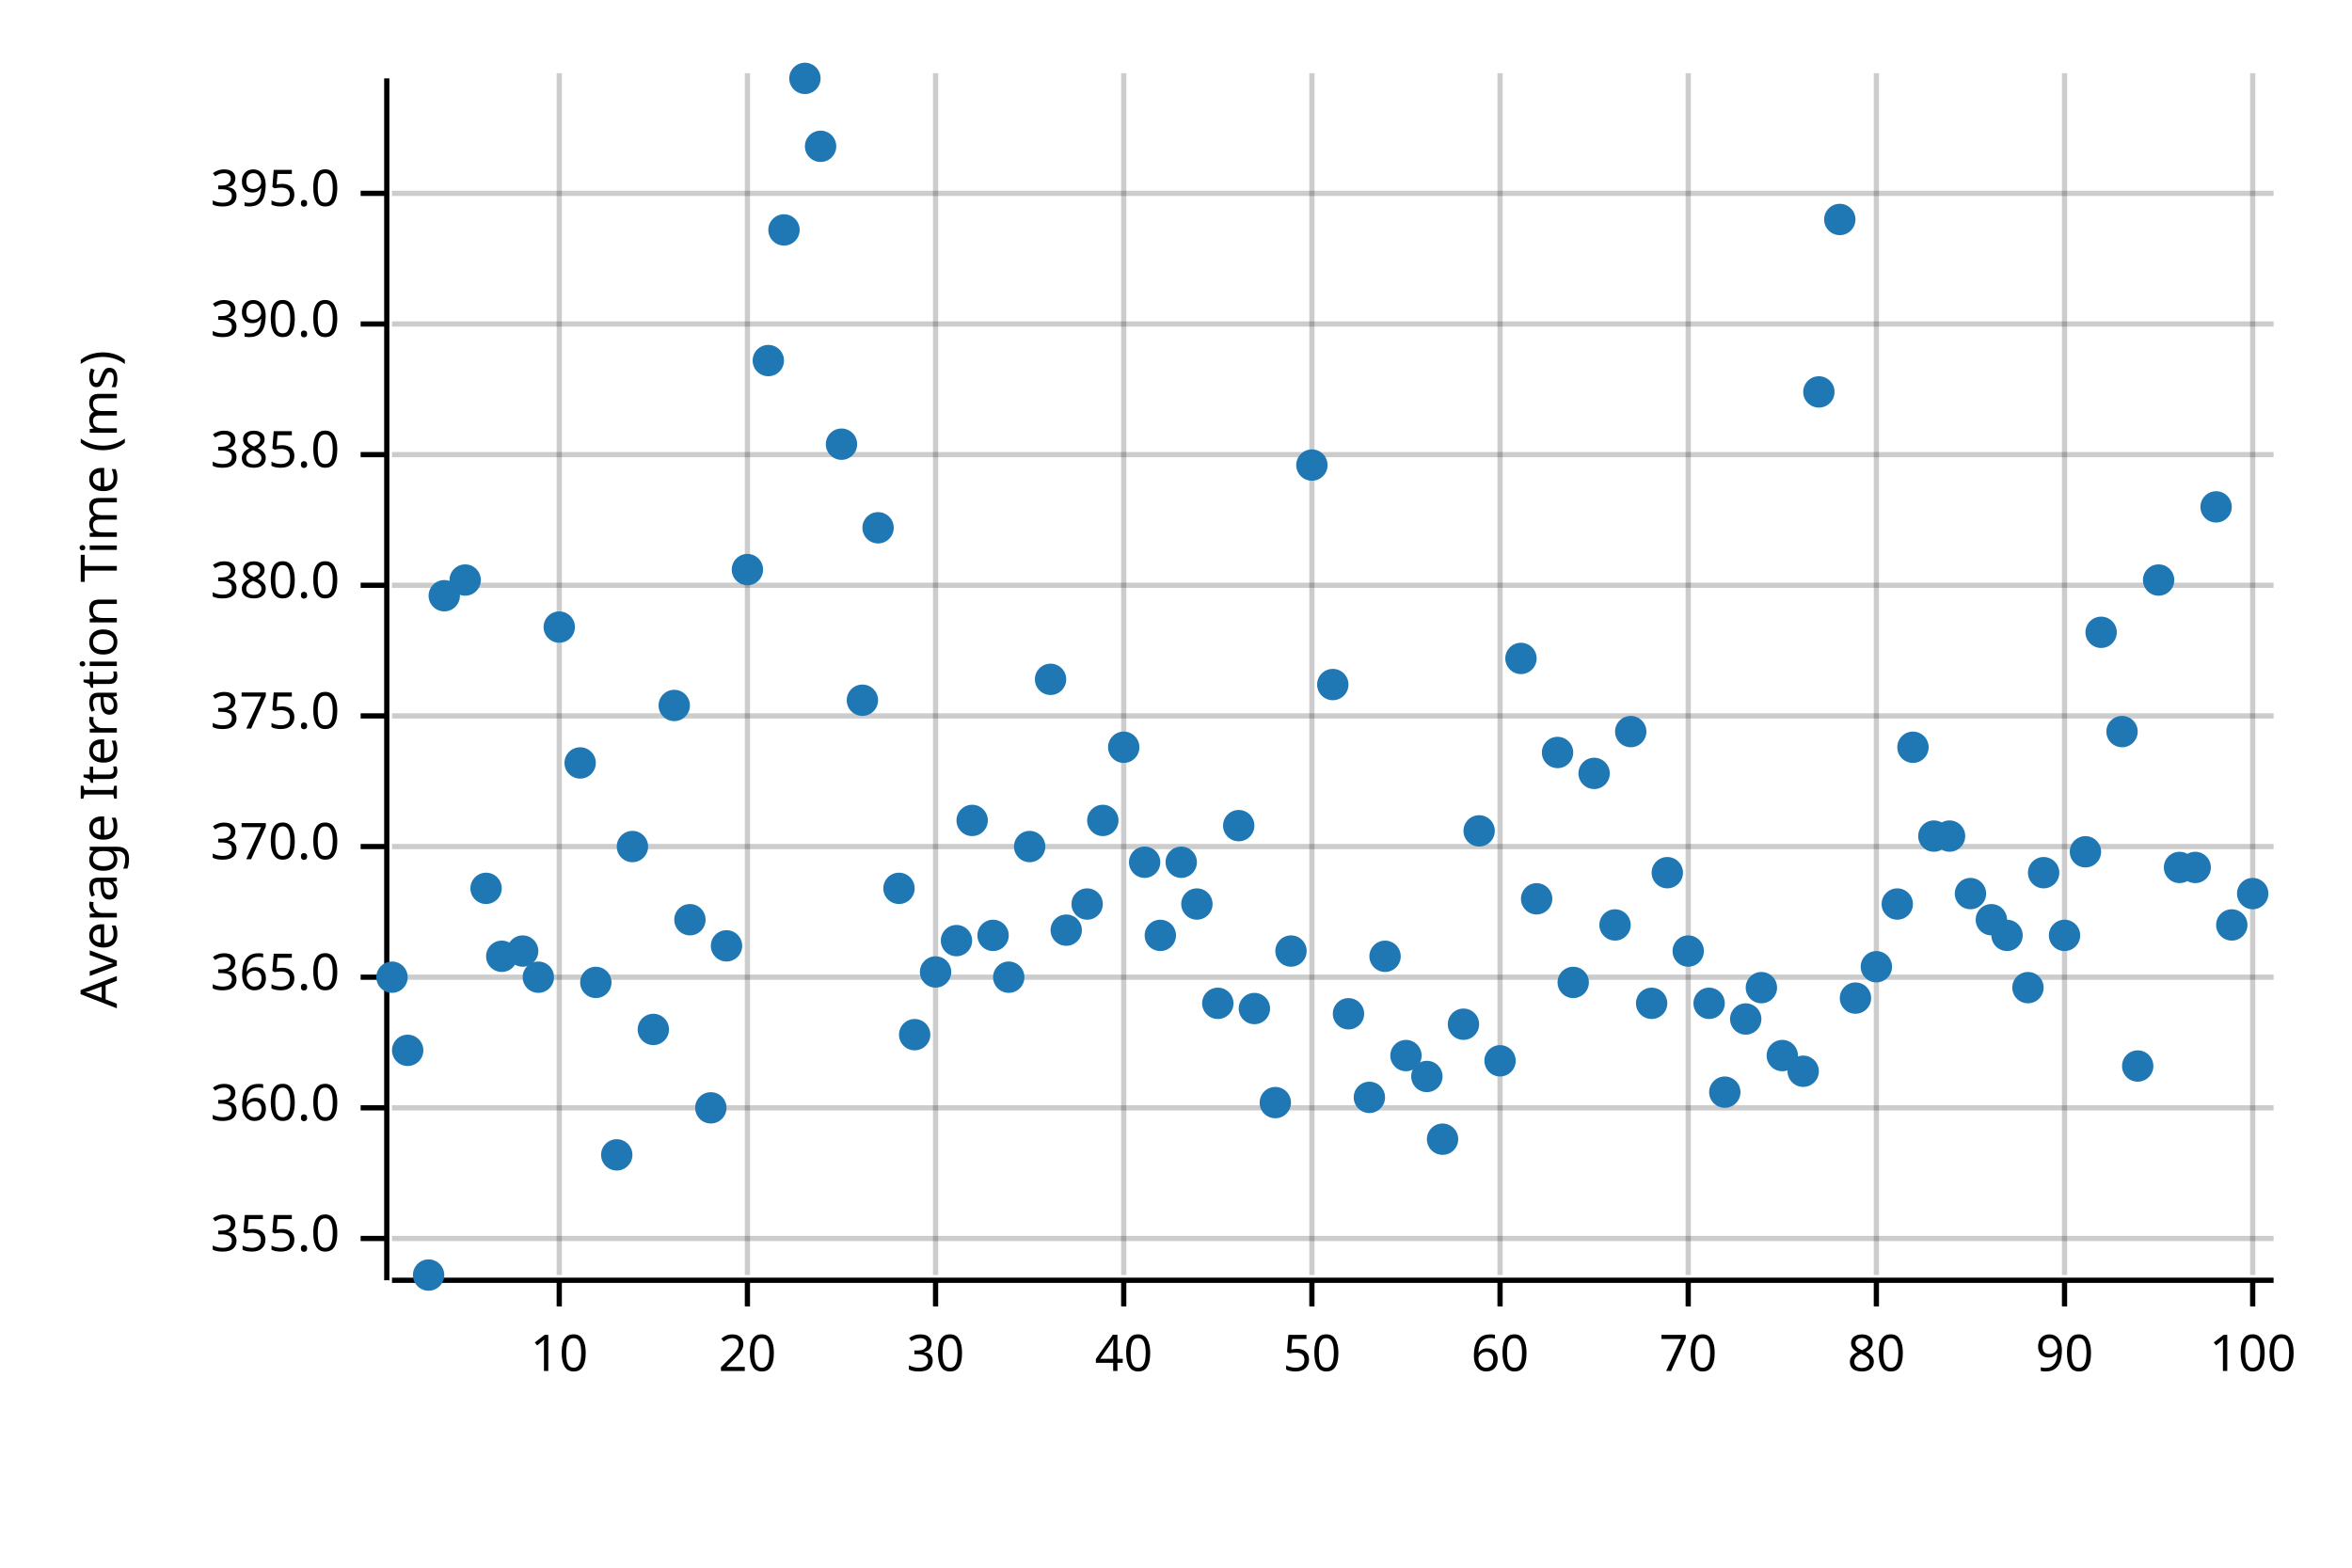
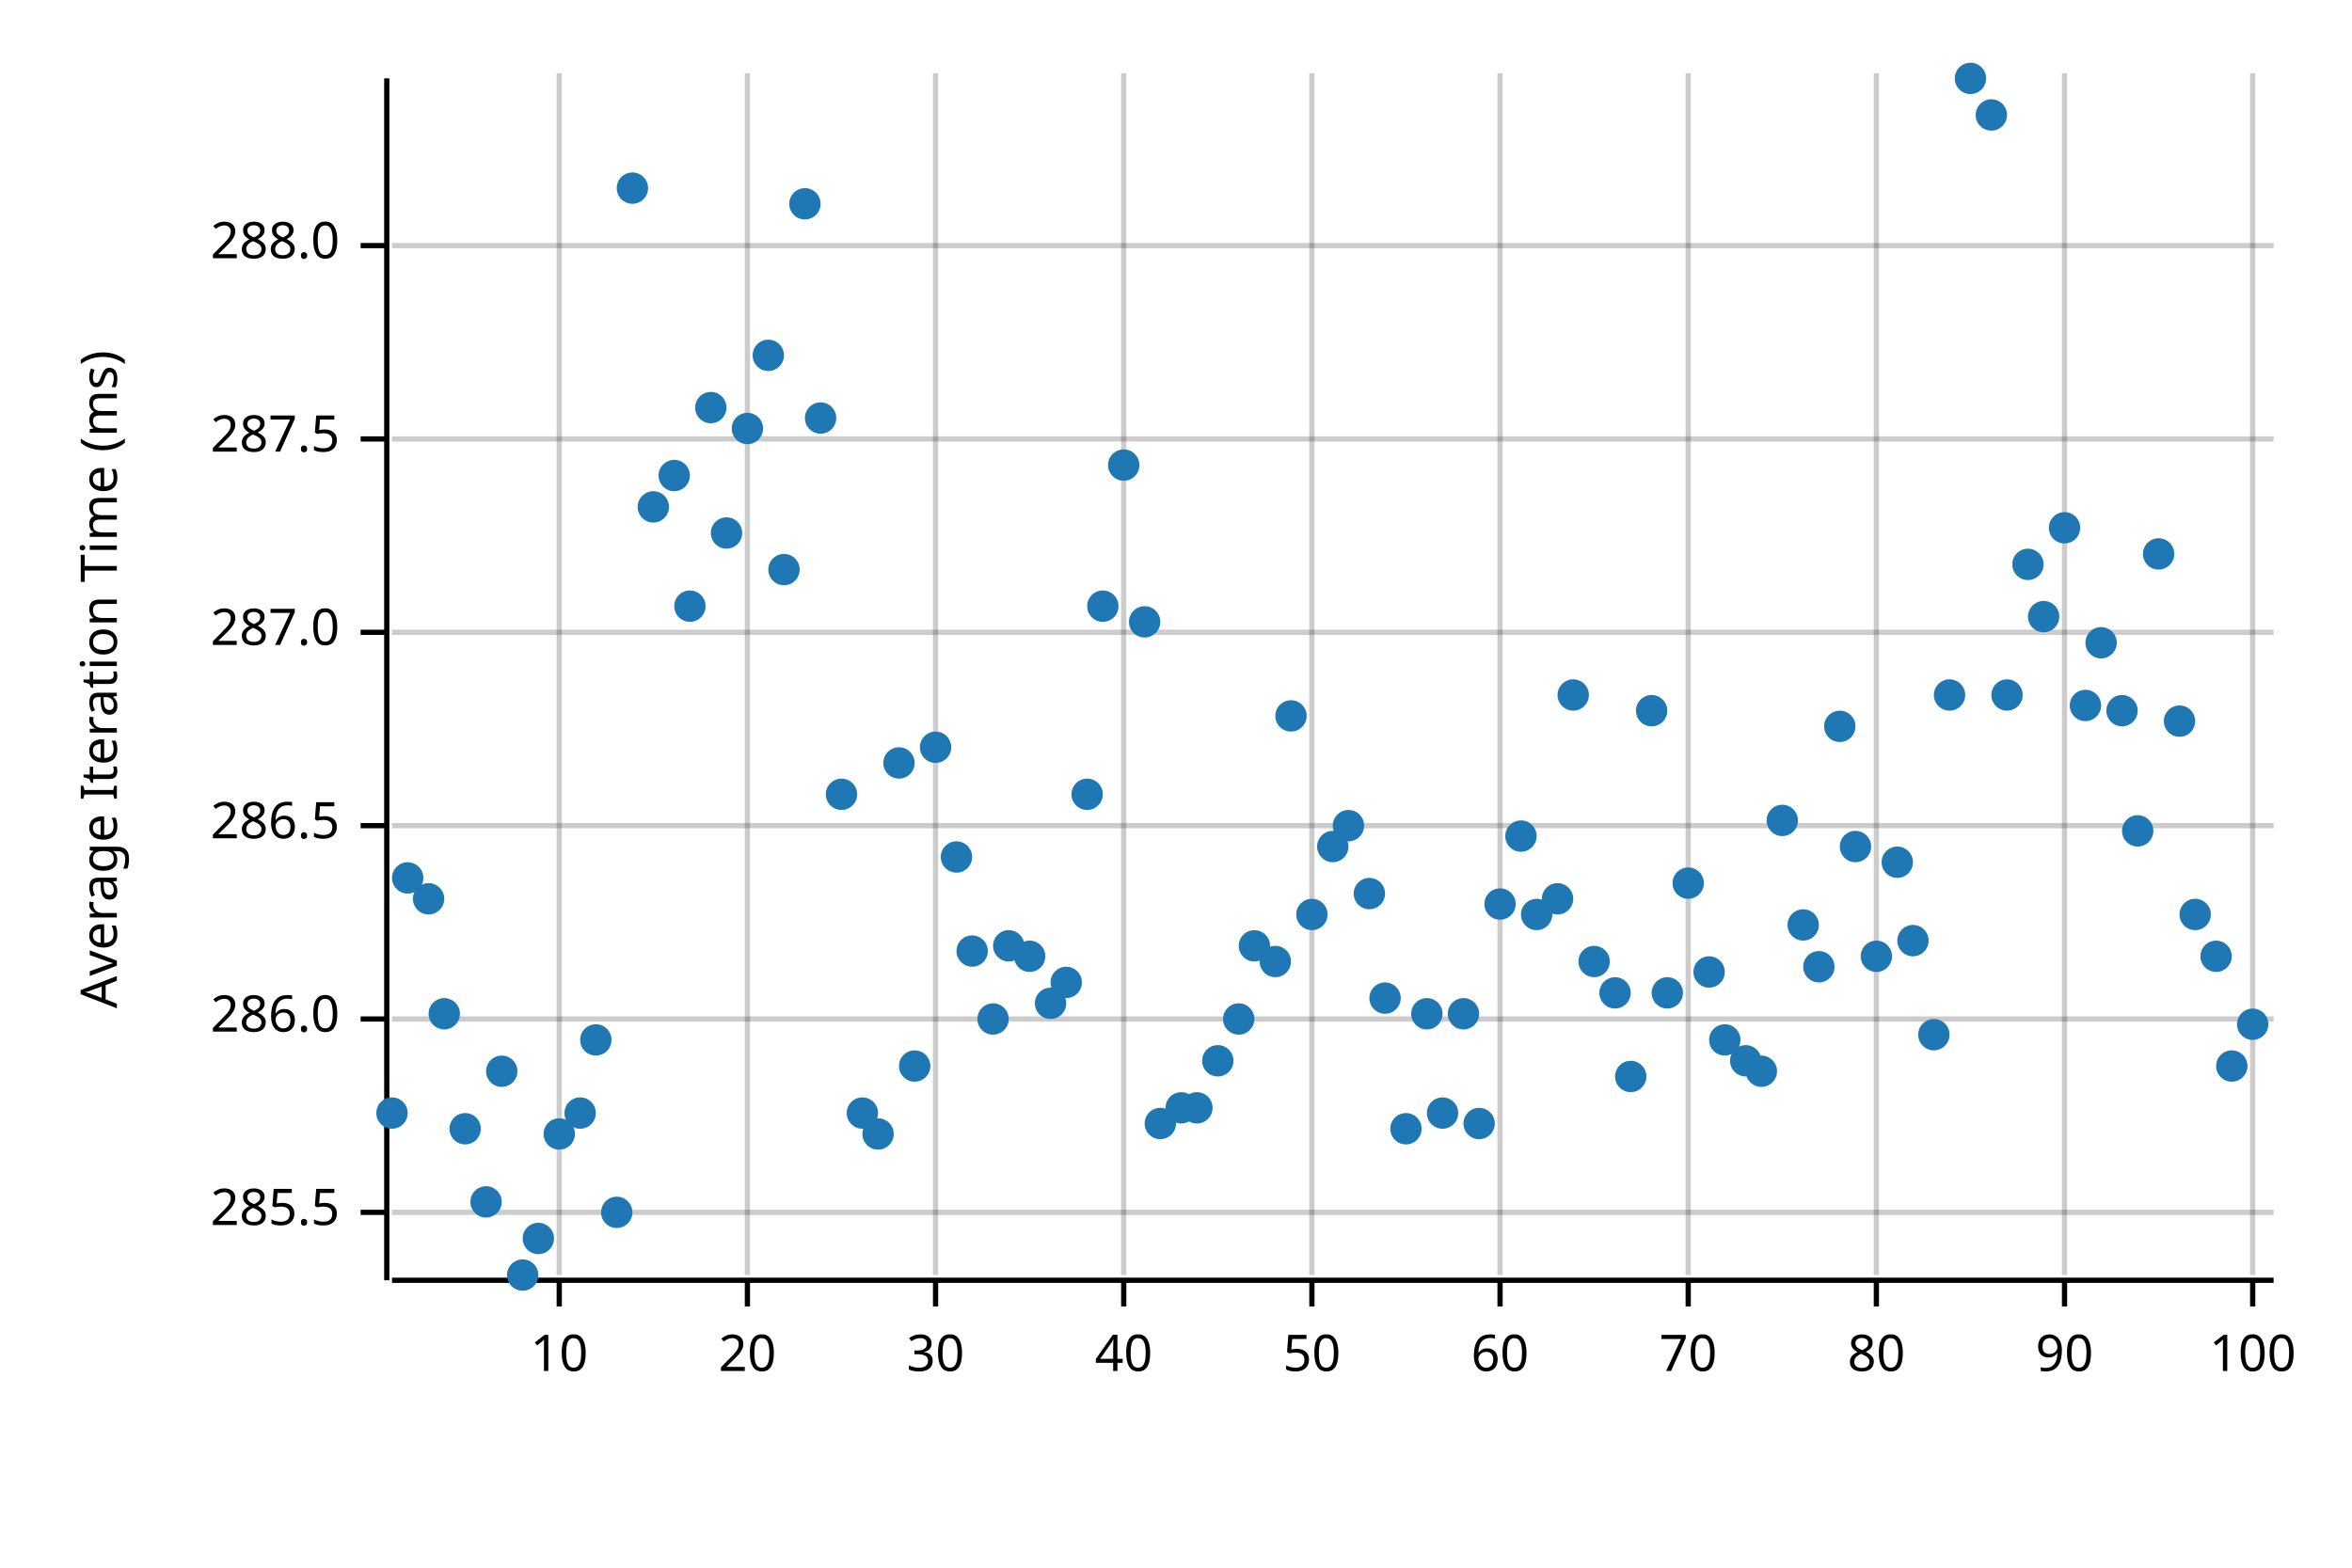
<svg xmlns="http://www.w3.org/2000/svg" width="450" height="300" viewBox="0 0 450 300">
  <text x="15" y="130" dy="0.76em" text-anchor="middle" font-family="sans-serif" font-size="9.677" opacity="1" fill="#000000" transform="rotate(270, 15, 130)">
Average Iteration Time (ms)
</text>
  <line opacity="0.2" stroke="#000000" stroke-width="1" x1="107" y1="244" x2="107" y2="14" />
  <line opacity="0.2" stroke="#000000" stroke-width="1" x1="143" y1="244" x2="143" y2="14" />
  <line opacity="0.2" stroke="#000000" stroke-width="1" x1="179" y1="244" x2="179" y2="14" />
  <line opacity="0.2" stroke="#000000" stroke-width="1" x1="215" y1="244" x2="215" y2="14" />
  <line opacity="0.2" stroke="#000000" stroke-width="1" x1="251" y1="244" x2="251" y2="14" />
  <line opacity="0.2" stroke="#000000" stroke-width="1" x1="287" y1="244" x2="287" y2="14" />
  <line opacity="0.2" stroke="#000000" stroke-width="1" x1="323" y1="244" x2="323" y2="14" />
  <line opacity="0.2" stroke="#000000" stroke-width="1" x1="359" y1="244" x2="359" y2="14" />
  <line opacity="0.2" stroke="#000000" stroke-width="1" x1="395" y1="244" x2="395" y2="14" />
  <line opacity="0.2" stroke="#000000" stroke-width="1" x1="431" y1="244" x2="431" y2="14" />
-   <line opacity="0.2" stroke="#000000" stroke-width="1" x1="75" y1="237" x2="435" y2="237" />
-   <line opacity="0.2" stroke="#000000" stroke-width="1" x1="75" y1="212" x2="435" y2="212" />
-   <line opacity="0.2" stroke="#000000" stroke-width="1" x1="75" y1="187" x2="435" y2="187" />
-   <line opacity="0.2" stroke="#000000" stroke-width="1" x1="75" y1="162" x2="435" y2="162" />
-   <line opacity="0.2" stroke="#000000" stroke-width="1" x1="75" y1="137" x2="435" y2="137" />
-   <line opacity="0.2" stroke="#000000" stroke-width="1" x1="75" y1="112" x2="435" y2="112" />
-   <line opacity="0.2" stroke="#000000" stroke-width="1" x1="75" y1="87" x2="435" y2="87" />
-   <line opacity="0.2" stroke="#000000" stroke-width="1" x1="75" y1="62" x2="435" y2="62" />
-   <line opacity="0.2" stroke="#000000" stroke-width="1" x1="75" y1="37" x2="435" y2="37" />
+   <line opacity="0.2" stroke="#000000" stroke-width="1" x1="75" y1="232" x2="435" y2="232" />
+   <line opacity="0.2" stroke="#000000" stroke-width="1" x1="75" y1="195" x2="435" y2="195" />
+   <line opacity="0.2" stroke="#000000" stroke-width="1" x1="75" y1="158" x2="435" y2="158" />
+   <line opacity="0.2" stroke="#000000" stroke-width="1" x1="75" y1="121" x2="435" y2="121" />
+   <line opacity="0.2" stroke="#000000" stroke-width="1" x1="75" y1="84" x2="435" y2="84" />
+   <line opacity="0.2" stroke="#000000" stroke-width="1" x1="75" y1="47" x2="435" y2="47" />
  <polyline fill="none" opacity="1" stroke="#000000" stroke-width="1" points="74,15 74,245 " />
-   <text x="65" y="237" dy="0.5ex" text-anchor="end" font-family="sans-serif" font-size="9.677" opacity="1" fill="#000000">
- 355.0
+   <text x="65" y="232" dy="0.5ex" text-anchor="end" font-family="sans-serif" font-size="9.677" opacity="1" fill="#000000">
+ 285.5
</text>
-   <polyline fill="none" opacity="1" stroke="#000000" stroke-width="1" points="69,237 74,237 " />
-   <text x="65" y="212" dy="0.5ex" text-anchor="end" font-family="sans-serif" font-size="9.677" opacity="1" fill="#000000">
- 360.0
+   <polyline fill="none" opacity="1" stroke="#000000" stroke-width="1" points="69,232 74,232 " />
+   <text x="65" y="195" dy="0.5ex" text-anchor="end" font-family="sans-serif" font-size="9.677" opacity="1" fill="#000000">
+ 286.0
</text>
-   <polyline fill="none" opacity="1" stroke="#000000" stroke-width="1" points="69,212 74,212 " />
-   <text x="65" y="187" dy="0.5ex" text-anchor="end" font-family="sans-serif" font-size="9.677" opacity="1" fill="#000000">
- 365.0
+   <polyline fill="none" opacity="1" stroke="#000000" stroke-width="1" points="69,195 74,195 " />
+   <text x="65" y="158" dy="0.5ex" text-anchor="end" font-family="sans-serif" font-size="9.677" opacity="1" fill="#000000">
+ 286.5
</text>
-   <polyline fill="none" opacity="1" stroke="#000000" stroke-width="1" points="69,187 74,187 " />
-   <text x="65" y="162" dy="0.5ex" text-anchor="end" font-family="sans-serif" font-size="9.677" opacity="1" fill="#000000">
- 370.0
+   <polyline fill="none" opacity="1" stroke="#000000" stroke-width="1" points="69,158 74,158 " />
+   <text x="65" y="121" dy="0.5ex" text-anchor="end" font-family="sans-serif" font-size="9.677" opacity="1" fill="#000000">
+ 287.0
</text>
-   <polyline fill="none" opacity="1" stroke="#000000" stroke-width="1" points="69,162 74,162 " />
-   <text x="65" y="137" dy="0.5ex" text-anchor="end" font-family="sans-serif" font-size="9.677" opacity="1" fill="#000000">
- 375.0
+   <polyline fill="none" opacity="1" stroke="#000000" stroke-width="1" points="69,121 74,121 " />
+   <text x="65" y="84" dy="0.5ex" text-anchor="end" font-family="sans-serif" font-size="9.677" opacity="1" fill="#000000">
+ 287.5
</text>
-   <polyline fill="none" opacity="1" stroke="#000000" stroke-width="1" points="69,137 74,137 " />
-   <text x="65" y="112" dy="0.5ex" text-anchor="end" font-family="sans-serif" font-size="9.677" opacity="1" fill="#000000">
- 380.0
+   <polyline fill="none" opacity="1" stroke="#000000" stroke-width="1" points="69,84 74,84 " />
+   <text x="65" y="47" dy="0.5ex" text-anchor="end" font-family="sans-serif" font-size="9.677" opacity="1" fill="#000000">
+ 288.0
</text>
-   <polyline fill="none" opacity="1" stroke="#000000" stroke-width="1" points="69,112 74,112 " />
-   <text x="65" y="87" dy="0.5ex" text-anchor="end" font-family="sans-serif" font-size="9.677" opacity="1" fill="#000000">
- 385.0
- </text>
-   <polyline fill="none" opacity="1" stroke="#000000" stroke-width="1" points="69,87 74,87 " />
-   <text x="65" y="62" dy="0.5ex" text-anchor="end" font-family="sans-serif" font-size="9.677" opacity="1" fill="#000000">
- 390.0
- </text>
-   <polyline fill="none" opacity="1" stroke="#000000" stroke-width="1" points="69,62 74,62 " />
-   <text x="65" y="37" dy="0.5ex" text-anchor="end" font-family="sans-serif" font-size="9.677" opacity="1" fill="#000000">
- 395.0
- </text>
-   <polyline fill="none" opacity="1" stroke="#000000" stroke-width="1" points="69,37 74,37 " />
+   <polyline fill="none" opacity="1" stroke="#000000" stroke-width="1" points="69,47 74,47 " />
  <polyline fill="none" opacity="1" stroke="#000000" stroke-width="1" points="75,245 435,245 " />
  <text x="107" y="255" dy="0.76em" text-anchor="middle" font-family="sans-serif" font-size="9.677" opacity="1" fill="#000000">
10
</text>
  <polyline fill="none" opacity="1" stroke="#000000" stroke-width="1" points="107,245 107,250 " />
  <text x="143" y="255" dy="0.76em" text-anchor="middle" font-family="sans-serif" font-size="9.677" opacity="1" fill="#000000">
20
</text>
  <polyline fill="none" opacity="1" stroke="#000000" stroke-width="1" points="143,245 143,250 " />
  <text x="179" y="255" dy="0.76em" text-anchor="middle" font-family="sans-serif" font-size="9.677" opacity="1" fill="#000000">
30
</text>
  <polyline fill="none" opacity="1" stroke="#000000" stroke-width="1" points="179,245 179,250 " />
  <text x="215" y="255" dy="0.76em" text-anchor="middle" font-family="sans-serif" font-size="9.677" opacity="1" fill="#000000">
40
</text>
  <polyline fill="none" opacity="1" stroke="#000000" stroke-width="1" points="215,245 215,250 " />
  <text x="251" y="255" dy="0.76em" text-anchor="middle" font-family="sans-serif" font-size="9.677" opacity="1" fill="#000000">
50
</text>
  <polyline fill="none" opacity="1" stroke="#000000" stroke-width="1" points="251,245 251,250 " />
  <text x="287" y="255" dy="0.76em" text-anchor="middle" font-family="sans-serif" font-size="9.677" opacity="1" fill="#000000">
60
</text>
  <polyline fill="none" opacity="1" stroke="#000000" stroke-width="1" points="287,245 287,250 " />
  <text x="323" y="255" dy="0.76em" text-anchor="middle" font-family="sans-serif" font-size="9.677" opacity="1" fill="#000000">
70
</text>
  <polyline fill="none" opacity="1" stroke="#000000" stroke-width="1" points="323,245 323,250 " />
  <text x="359" y="255" dy="0.76em" text-anchor="middle" font-family="sans-serif" font-size="9.677" opacity="1" fill="#000000">
80
</text>
  <polyline fill="none" opacity="1" stroke="#000000" stroke-width="1" points="359,245 359,250 " />
  <text x="395" y="255" dy="0.76em" text-anchor="middle" font-family="sans-serif" font-size="9.677" opacity="1" fill="#000000">
90
</text>
  <polyline fill="none" opacity="1" stroke="#000000" stroke-width="1" points="395,245 395,250 " />
  <text x="431" y="255" dy="0.76em" text-anchor="middle" font-family="sans-serif" font-size="9.677" opacity="1" fill="#000000">
100
</text>
  <polyline fill="none" opacity="1" stroke="#000000" stroke-width="1" points="431,245 431,250 " />
-   <circle cx="75" cy="187" r="3" opacity="1" fill="#1F78B4" stroke="none" stroke-width="1" />
-   <circle cx="78" cy="201" r="3" opacity="1" fill="#1F78B4" stroke="none" stroke-width="1" />
-   <circle cx="82" cy="244" r="3" opacity="1" fill="#1F78B4" stroke="none" stroke-width="1" />
-   <circle cx="85" cy="114" r="3" opacity="1" fill="#1F78B4" stroke="none" stroke-width="1" />
-   <circle cx="89" cy="111" r="3" opacity="1" fill="#1F78B4" stroke="none" stroke-width="1" />
-   <circle cx="93" cy="170" r="3" opacity="1" fill="#1F78B4" stroke="none" stroke-width="1" />
-   <circle cx="96" cy="183" r="3" opacity="1" fill="#1F78B4" stroke="none" stroke-width="1" />
-   <circle cx="100" cy="182" r="3" opacity="1" fill="#1F78B4" stroke="none" stroke-width="1" />
-   <circle cx="103" cy="187" r="3" opacity="1" fill="#1F78B4" stroke="none" stroke-width="1" />
-   <circle cx="107" cy="120" r="3" opacity="1" fill="#1F78B4" stroke="none" stroke-width="1" />
-   <circle cx="111" cy="146" r="3" opacity="1" fill="#1F78B4" stroke="none" stroke-width="1" />
-   <circle cx="114" cy="188" r="3" opacity="1" fill="#1F78B4" stroke="none" stroke-width="1" />
-   <circle cx="118" cy="221" r="3" opacity="1" fill="#1F78B4" stroke="none" stroke-width="1" />
-   <circle cx="121" cy="162" r="3" opacity="1" fill="#1F78B4" stroke="none" stroke-width="1" />
-   <circle cx="125" cy="197" r="3" opacity="1" fill="#1F78B4" stroke="none" stroke-width="1" />
-   <circle cx="129" cy="135" r="3" opacity="1" fill="#1F78B4" stroke="none" stroke-width="1" />
-   <circle cx="132" cy="176" r="3" opacity="1" fill="#1F78B4" stroke="none" stroke-width="1" />
-   <circle cx="136" cy="212" r="3" opacity="1" fill="#1F78B4" stroke="none" stroke-width="1" />
-   <circle cx="139" cy="181" r="3" opacity="1" fill="#1F78B4" stroke="none" stroke-width="1" />
-   <circle cx="143" cy="109" r="3" opacity="1" fill="#1F78B4" stroke="none" stroke-width="1" />
-   <circle cx="147" cy="69" r="3" opacity="1" fill="#1F78B4" stroke="none" stroke-width="1" />
-   <circle cx="150" cy="44" r="3" opacity="1" fill="#1F78B4" stroke="none" stroke-width="1" />
-   <circle cx="154" cy="15" r="3" opacity="1" fill="#1F78B4" stroke="none" stroke-width="1" />
-   <circle cx="157" cy="28" r="3" opacity="1" fill="#1F78B4" stroke="none" stroke-width="1" />
-   <circle cx="161" cy="85" r="3" opacity="1" fill="#1F78B4" stroke="none" stroke-width="1" />
-   <circle cx="165" cy="134" r="3" opacity="1" fill="#1F78B4" stroke="none" stroke-width="1" />
-   <circle cx="168" cy="101" r="3" opacity="1" fill="#1F78B4" stroke="none" stroke-width="1" />
-   <circle cx="172" cy="170" r="3" opacity="1" fill="#1F78B4" stroke="none" stroke-width="1" />
-   <circle cx="175" cy="198" r="3" opacity="1" fill="#1F78B4" stroke="none" stroke-width="1" />
-   <circle cx="179" cy="186" r="3" opacity="1" fill="#1F78B4" stroke="none" stroke-width="1" />
-   <circle cx="183" cy="180" r="3" opacity="1" fill="#1F78B4" stroke="none" stroke-width="1" />
-   <circle cx="186" cy="157" r="3" opacity="1" fill="#1F78B4" stroke="none" stroke-width="1" />
-   <circle cx="190" cy="179" r="3" opacity="1" fill="#1F78B4" stroke="none" stroke-width="1" />
-   <circle cx="193" cy="187" r="3" opacity="1" fill="#1F78B4" stroke="none" stroke-width="1" />
-   <circle cx="197" cy="162" r="3" opacity="1" fill="#1F78B4" stroke="none" stroke-width="1" />
-   <circle cx="201" cy="130" r="3" opacity="1" fill="#1F78B4" stroke="none" stroke-width="1" />
-   <circle cx="204" cy="178" r="3" opacity="1" fill="#1F78B4" stroke="none" stroke-width="1" />
-   <circle cx="208" cy="173" r="3" opacity="1" fill="#1F78B4" stroke="none" stroke-width="1" />
-   <circle cx="211" cy="157" r="3" opacity="1" fill="#1F78B4" stroke="none" stroke-width="1" />
-   <circle cx="215" cy="143" r="3" opacity="1" fill="#1F78B4" stroke="none" stroke-width="1" />
-   <circle cx="219" cy="165" r="3" opacity="1" fill="#1F78B4" stroke="none" stroke-width="1" />
-   <circle cx="222" cy="179" r="3" opacity="1" fill="#1F78B4" stroke="none" stroke-width="1" />
-   <circle cx="226" cy="165" r="3" opacity="1" fill="#1F78B4" stroke="none" stroke-width="1" />
-   <circle cx="229" cy="173" r="3" opacity="1" fill="#1F78B4" stroke="none" stroke-width="1" />
-   <circle cx="233" cy="192" r="3" opacity="1" fill="#1F78B4" stroke="none" stroke-width="1" />
-   <circle cx="237" cy="158" r="3" opacity="1" fill="#1F78B4" stroke="none" stroke-width="1" />
-   <circle cx="240" cy="193" r="3" opacity="1" fill="#1F78B4" stroke="none" stroke-width="1" />
-   <circle cx="244" cy="211" r="3" opacity="1" fill="#1F78B4" stroke="none" stroke-width="1" />
-   <circle cx="247" cy="182" r="3" opacity="1" fill="#1F78B4" stroke="none" stroke-width="1" />
-   <circle cx="251" cy="89" r="3" opacity="1" fill="#1F78B4" stroke="none" stroke-width="1" />
-   <circle cx="255" cy="131" r="3" opacity="1" fill="#1F78B4" stroke="none" stroke-width="1" />
-   <circle cx="258" cy="194" r="3" opacity="1" fill="#1F78B4" stroke="none" stroke-width="1" />
-   <circle cx="262" cy="210" r="3" opacity="1" fill="#1F78B4" stroke="none" stroke-width="1" />
-   <circle cx="265" cy="183" r="3" opacity="1" fill="#1F78B4" stroke="none" stroke-width="1" />
-   <circle cx="269" cy="202" r="3" opacity="1" fill="#1F78B4" stroke="none" stroke-width="1" />
-   <circle cx="273" cy="206" r="3" opacity="1" fill="#1F78B4" stroke="none" stroke-width="1" />
-   <circle cx="276" cy="218" r="3" opacity="1" fill="#1F78B4" stroke="none" stroke-width="1" />
-   <circle cx="280" cy="196" r="3" opacity="1" fill="#1F78B4" stroke="none" stroke-width="1" />
-   <circle cx="283" cy="159" r="3" opacity="1" fill="#1F78B4" stroke="none" stroke-width="1" />
-   <circle cx="287" cy="203" r="3" opacity="1" fill="#1F78B4" stroke="none" stroke-width="1" />
-   <circle cx="291" cy="126" r="3" opacity="1" fill="#1F78B4" stroke="none" stroke-width="1" />
-   <circle cx="294" cy="172" r="3" opacity="1" fill="#1F78B4" stroke="none" stroke-width="1" />
-   <circle cx="298" cy="144" r="3" opacity="1" fill="#1F78B4" stroke="none" stroke-width="1" />
-   <circle cx="301" cy="188" r="3" opacity="1" fill="#1F78B4" stroke="none" stroke-width="1" />
-   <circle cx="305" cy="148" r="3" opacity="1" fill="#1F78B4" stroke="none" stroke-width="1" />
-   <circle cx="309" cy="177" r="3" opacity="1" fill="#1F78B4" stroke="none" stroke-width="1" />
-   <circle cx="312" cy="140" r="3" opacity="1" fill="#1F78B4" stroke="none" stroke-width="1" />
-   <circle cx="316" cy="192" r="3" opacity="1" fill="#1F78B4" stroke="none" stroke-width="1" />
-   <circle cx="319" cy="167" r="3" opacity="1" fill="#1F78B4" stroke="none" stroke-width="1" />
-   <circle cx="323" cy="182" r="3" opacity="1" fill="#1F78B4" stroke="none" stroke-width="1" />
-   <circle cx="327" cy="192" r="3" opacity="1" fill="#1F78B4" stroke="none" stroke-width="1" />
-   <circle cx="330" cy="209" r="3" opacity="1" fill="#1F78B4" stroke="none" stroke-width="1" />
-   <circle cx="334" cy="195" r="3" opacity="1" fill="#1F78B4" stroke="none" stroke-width="1" />
-   <circle cx="337" cy="189" r="3" opacity="1" fill="#1F78B4" stroke="none" stroke-width="1" />
-   <circle cx="341" cy="202" r="3" opacity="1" fill="#1F78B4" stroke="none" stroke-width="1" />
-   <circle cx="345" cy="205" r="3" opacity="1" fill="#1F78B4" stroke="none" stroke-width="1" />
-   <circle cx="348" cy="75" r="3" opacity="1" fill="#1F78B4" stroke="none" stroke-width="1" />
-   <circle cx="352" cy="42" r="3" opacity="1" fill="#1F78B4" stroke="none" stroke-width="1" />
-   <circle cx="355" cy="191" r="3" opacity="1" fill="#1F78B4" stroke="none" stroke-width="1" />
-   <circle cx="359" cy="185" r="3" opacity="1" fill="#1F78B4" stroke="none" stroke-width="1" />
-   <circle cx="363" cy="173" r="3" opacity="1" fill="#1F78B4" stroke="none" stroke-width="1" />
-   <circle cx="366" cy="143" r="3" opacity="1" fill="#1F78B4" stroke="none" stroke-width="1" />
-   <circle cx="370" cy="160" r="3" opacity="1" fill="#1F78B4" stroke="none" stroke-width="1" />
-   <circle cx="373" cy="160" r="3" opacity="1" fill="#1F78B4" stroke="none" stroke-width="1" />
-   <circle cx="377" cy="171" r="3" opacity="1" fill="#1F78B4" stroke="none" stroke-width="1" />
-   <circle cx="381" cy="176" r="3" opacity="1" fill="#1F78B4" stroke="none" stroke-width="1" />
-   <circle cx="384" cy="179" r="3" opacity="1" fill="#1F78B4" stroke="none" stroke-width="1" />
-   <circle cx="388" cy="189" r="3" opacity="1" fill="#1F78B4" stroke="none" stroke-width="1" />
-   <circle cx="391" cy="167" r="3" opacity="1" fill="#1F78B4" stroke="none" stroke-width="1" />
-   <circle cx="395" cy="179" r="3" opacity="1" fill="#1F78B4" stroke="none" stroke-width="1" />
-   <circle cx="399" cy="163" r="3" opacity="1" fill="#1F78B4" stroke="none" stroke-width="1" />
-   <circle cx="402" cy="121" r="3" opacity="1" fill="#1F78B4" stroke="none" stroke-width="1" />
-   <circle cx="406" cy="140" r="3" opacity="1" fill="#1F78B4" stroke="none" stroke-width="1" />
-   <circle cx="409" cy="204" r="3" opacity="1" fill="#1F78B4" stroke="none" stroke-width="1" />
-   <circle cx="413" cy="111" r="3" opacity="1" fill="#1F78B4" stroke="none" stroke-width="1" />
-   <circle cx="417" cy="166" r="3" opacity="1" fill="#1F78B4" stroke="none" stroke-width="1" />
-   <circle cx="420" cy="166" r="3" opacity="1" fill="#1F78B4" stroke="none" stroke-width="1" />
-   <circle cx="424" cy="97" r="3" opacity="1" fill="#1F78B4" stroke="none" stroke-width="1" />
-   <circle cx="427" cy="177" r="3" opacity="1" fill="#1F78B4" stroke="none" stroke-width="1" />
-   <circle cx="431" cy="171" r="3" opacity="1" fill="#1F78B4" stroke="none" stroke-width="1" />
+   <circle cx="75" cy="213" r="3" opacity="1" fill="#1F78B4" stroke="none" stroke-width="1" />
+   <circle cx="78" cy="168" r="3" opacity="1" fill="#1F78B4" stroke="none" stroke-width="1" />
+   <circle cx="82" cy="172" r="3" opacity="1" fill="#1F78B4" stroke="none" stroke-width="1" />
+   <circle cx="85" cy="194" r="3" opacity="1" fill="#1F78B4" stroke="none" stroke-width="1" />
+   <circle cx="89" cy="216" r="3" opacity="1" fill="#1F78B4" stroke="none" stroke-width="1" />
+   <circle cx="93" cy="230" r="3" opacity="1" fill="#1F78B4" stroke="none" stroke-width="1" />
+   <circle cx="96" cy="205" r="3" opacity="1" fill="#1F78B4" stroke="none" stroke-width="1" />
+   <circle cx="100" cy="244" r="3" opacity="1" fill="#1F78B4" stroke="none" stroke-width="1" />
+   <circle cx="103" cy="237" r="3" opacity="1" fill="#1F78B4" stroke="none" stroke-width="1" />
+   <circle cx="107" cy="217" r="3" opacity="1" fill="#1F78B4" stroke="none" stroke-width="1" />
+   <circle cx="111" cy="213" r="3" opacity="1" fill="#1F78B4" stroke="none" stroke-width="1" />
+   <circle cx="114" cy="199" r="3" opacity="1" fill="#1F78B4" stroke="none" stroke-width="1" />
+   <circle cx="118" cy="232" r="3" opacity="1" fill="#1F78B4" stroke="none" stroke-width="1" />
+   <circle cx="121" cy="36" r="3" opacity="1" fill="#1F78B4" stroke="none" stroke-width="1" />
+   <circle cx="125" cy="97" r="3" opacity="1" fill="#1F78B4" stroke="none" stroke-width="1" />
+   <circle cx="129" cy="91" r="3" opacity="1" fill="#1F78B4" stroke="none" stroke-width="1" />
+   <circle cx="132" cy="116" r="3" opacity="1" fill="#1F78B4" stroke="none" stroke-width="1" />
+   <circle cx="136" cy="78" r="3" opacity="1" fill="#1F78B4" stroke="none" stroke-width="1" />
+   <circle cx="139" cy="102" r="3" opacity="1" fill="#1F78B4" stroke="none" stroke-width="1" />
+   <circle cx="143" cy="82" r="3" opacity="1" fill="#1F78B4" stroke="none" stroke-width="1" />
+   <circle cx="147" cy="68" r="3" opacity="1" fill="#1F78B4" stroke="none" stroke-width="1" />
+   <circle cx="150" cy="109" r="3" opacity="1" fill="#1F78B4" stroke="none" stroke-width="1" />
+   <circle cx="154" cy="39" r="3" opacity="1" fill="#1F78B4" stroke="none" stroke-width="1" />
+   <circle cx="157" cy="80" r="3" opacity="1" fill="#1F78B4" stroke="none" stroke-width="1" />
+   <circle cx="161" cy="152" r="3" opacity="1" fill="#1F78B4" stroke="none" stroke-width="1" />
+   <circle cx="165" cy="213" r="3" opacity="1" fill="#1F78B4" stroke="none" stroke-width="1" />
+   <circle cx="168" cy="217" r="3" opacity="1" fill="#1F78B4" stroke="none" stroke-width="1" />
+   <circle cx="172" cy="146" r="3" opacity="1" fill="#1F78B4" stroke="none" stroke-width="1" />
+   <circle cx="175" cy="204" r="3" opacity="1" fill="#1F78B4" stroke="none" stroke-width="1" />
+   <circle cx="179" cy="143" r="3" opacity="1" fill="#1F78B4" stroke="none" stroke-width="1" />
+   <circle cx="183" cy="164" r="3" opacity="1" fill="#1F78B4" stroke="none" stroke-width="1" />
+   <circle cx="186" cy="182" r="3" opacity="1" fill="#1F78B4" stroke="none" stroke-width="1" />
+   <circle cx="190" cy="195" r="3" opacity="1" fill="#1F78B4" stroke="none" stroke-width="1" />
+   <circle cx="193" cy="181" r="3" opacity="1" fill="#1F78B4" stroke="none" stroke-width="1" />
+   <circle cx="197" cy="183" r="3" opacity="1" fill="#1F78B4" stroke="none" stroke-width="1" />
+   <circle cx="201" cy="192" r="3" opacity="1" fill="#1F78B4" stroke="none" stroke-width="1" />
+   <circle cx="204" cy="188" r="3" opacity="1" fill="#1F78B4" stroke="none" stroke-width="1" />
+   <circle cx="208" cy="152" r="3" opacity="1" fill="#1F78B4" stroke="none" stroke-width="1" />
+   <circle cx="211" cy="116" r="3" opacity="1" fill="#1F78B4" stroke="none" stroke-width="1" />
+   <circle cx="215" cy="89" r="3" opacity="1" fill="#1F78B4" stroke="none" stroke-width="1" />
+   <circle cx="219" cy="119" r="3" opacity="1" fill="#1F78B4" stroke="none" stroke-width="1" />
+   <circle cx="222" cy="215" r="3" opacity="1" fill="#1F78B4" stroke="none" stroke-width="1" />
+   <circle cx="226" cy="212" r="3" opacity="1" fill="#1F78B4" stroke="none" stroke-width="1" />
+   <circle cx="229" cy="212" r="3" opacity="1" fill="#1F78B4" stroke="none" stroke-width="1" />
+   <circle cx="233" cy="203" r="3" opacity="1" fill="#1F78B4" stroke="none" stroke-width="1" />
+   <circle cx="237" cy="195" r="3" opacity="1" fill="#1F78B4" stroke="none" stroke-width="1" />
+   <circle cx="240" cy="181" r="3" opacity="1" fill="#1F78B4" stroke="none" stroke-width="1" />
+   <circle cx="244" cy="184" r="3" opacity="1" fill="#1F78B4" stroke="none" stroke-width="1" />
+   <circle cx="247" cy="137" r="3" opacity="1" fill="#1F78B4" stroke="none" stroke-width="1" />
+   <circle cx="251" cy="175" r="3" opacity="1" fill="#1F78B4" stroke="none" stroke-width="1" />
+   <circle cx="255" cy="162" r="3" opacity="1" fill="#1F78B4" stroke="none" stroke-width="1" />
+   <circle cx="258" cy="158" r="3" opacity="1" fill="#1F78B4" stroke="none" stroke-width="1" />
+   <circle cx="262" cy="171" r="3" opacity="1" fill="#1F78B4" stroke="none" stroke-width="1" />
+   <circle cx="265" cy="191" r="3" opacity="1" fill="#1F78B4" stroke="none" stroke-width="1" />
+   <circle cx="269" cy="216" r="3" opacity="1" fill="#1F78B4" stroke="none" stroke-width="1" />
+   <circle cx="273" cy="194" r="3" opacity="1" fill="#1F78B4" stroke="none" stroke-width="1" />
+   <circle cx="276" cy="213" r="3" opacity="1" fill="#1F78B4" stroke="none" stroke-width="1" />
+   <circle cx="280" cy="194" r="3" opacity="1" fill="#1F78B4" stroke="none" stroke-width="1" />
+   <circle cx="283" cy="215" r="3" opacity="1" fill="#1F78B4" stroke="none" stroke-width="1" />
+   <circle cx="287" cy="173" r="3" opacity="1" fill="#1F78B4" stroke="none" stroke-width="1" />
+   <circle cx="291" cy="160" r="3" opacity="1" fill="#1F78B4" stroke="none" stroke-width="1" />
+   <circle cx="294" cy="175" r="3" opacity="1" fill="#1F78B4" stroke="none" stroke-width="1" />
+   <circle cx="298" cy="172" r="3" opacity="1" fill="#1F78B4" stroke="none" stroke-width="1" />
+   <circle cx="301" cy="133" r="3" opacity="1" fill="#1F78B4" stroke="none" stroke-width="1" />
+   <circle cx="305" cy="184" r="3" opacity="1" fill="#1F78B4" stroke="none" stroke-width="1" />
+   <circle cx="309" cy="190" r="3" opacity="1" fill="#1F78B4" stroke="none" stroke-width="1" />
+   <circle cx="312" cy="206" r="3" opacity="1" fill="#1F78B4" stroke="none" stroke-width="1" />
+   <circle cx="316" cy="136" r="3" opacity="1" fill="#1F78B4" stroke="none" stroke-width="1" />
+   <circle cx="319" cy="190" r="3" opacity="1" fill="#1F78B4" stroke="none" stroke-width="1" />
+   <circle cx="323" cy="169" r="3" opacity="1" fill="#1F78B4" stroke="none" stroke-width="1" />
+   <circle cx="327" cy="186" r="3" opacity="1" fill="#1F78B4" stroke="none" stroke-width="1" />
+   <circle cx="330" cy="199" r="3" opacity="1" fill="#1F78B4" stroke="none" stroke-width="1" />
+   <circle cx="334" cy="203" r="3" opacity="1" fill="#1F78B4" stroke="none" stroke-width="1" />
+   <circle cx="337" cy="205" r="3" opacity="1" fill="#1F78B4" stroke="none" stroke-width="1" />
+   <circle cx="341" cy="157" r="3" opacity="1" fill="#1F78B4" stroke="none" stroke-width="1" />
+   <circle cx="345" cy="177" r="3" opacity="1" fill="#1F78B4" stroke="none" stroke-width="1" />
+   <circle cx="348" cy="185" r="3" opacity="1" fill="#1F78B4" stroke="none" stroke-width="1" />
+   <circle cx="352" cy="139" r="3" opacity="1" fill="#1F78B4" stroke="none" stroke-width="1" />
+   <circle cx="355" cy="162" r="3" opacity="1" fill="#1F78B4" stroke="none" stroke-width="1" />
+   <circle cx="359" cy="183" r="3" opacity="1" fill="#1F78B4" stroke="none" stroke-width="1" />
+   <circle cx="363" cy="165" r="3" opacity="1" fill="#1F78B4" stroke="none" stroke-width="1" />
+   <circle cx="366" cy="180" r="3" opacity="1" fill="#1F78B4" stroke="none" stroke-width="1" />
+   <circle cx="370" cy="198" r="3" opacity="1" fill="#1F78B4" stroke="none" stroke-width="1" />
+   <circle cx="373" cy="133" r="3" opacity="1" fill="#1F78B4" stroke="none" stroke-width="1" />
+   <circle cx="377" cy="15" r="3" opacity="1" fill="#1F78B4" stroke="none" stroke-width="1" />
+   <circle cx="381" cy="22" r="3" opacity="1" fill="#1F78B4" stroke="none" stroke-width="1" />
+   <circle cx="384" cy="133" r="3" opacity="1" fill="#1F78B4" stroke="none" stroke-width="1" />
+   <circle cx="388" cy="108" r="3" opacity="1" fill="#1F78B4" stroke="none" stroke-width="1" />
+   <circle cx="391" cy="118" r="3" opacity="1" fill="#1F78B4" stroke="none" stroke-width="1" />
+   <circle cx="395" cy="101" r="3" opacity="1" fill="#1F78B4" stroke="none" stroke-width="1" />
+   <circle cx="399" cy="135" r="3" opacity="1" fill="#1F78B4" stroke="none" stroke-width="1" />
+   <circle cx="402" cy="123" r="3" opacity="1" fill="#1F78B4" stroke="none" stroke-width="1" />
+   <circle cx="406" cy="136" r="3" opacity="1" fill="#1F78B4" stroke="none" stroke-width="1" />
+   <circle cx="409" cy="159" r="3" opacity="1" fill="#1F78B4" stroke="none" stroke-width="1" />
+   <circle cx="413" cy="106" r="3" opacity="1" fill="#1F78B4" stroke="none" stroke-width="1" />
+   <circle cx="417" cy="138" r="3" opacity="1" fill="#1F78B4" stroke="none" stroke-width="1" />
+   <circle cx="420" cy="175" r="3" opacity="1" fill="#1F78B4" stroke="none" stroke-width="1" />
+   <circle cx="424" cy="183" r="3" opacity="1" fill="#1F78B4" stroke="none" stroke-width="1" />
+   <circle cx="427" cy="204" r="3" opacity="1" fill="#1F78B4" stroke="none" stroke-width="1" />
+   <circle cx="431" cy="196" r="3" opacity="1" fill="#1F78B4" stroke="none" stroke-width="1" />
</svg>
